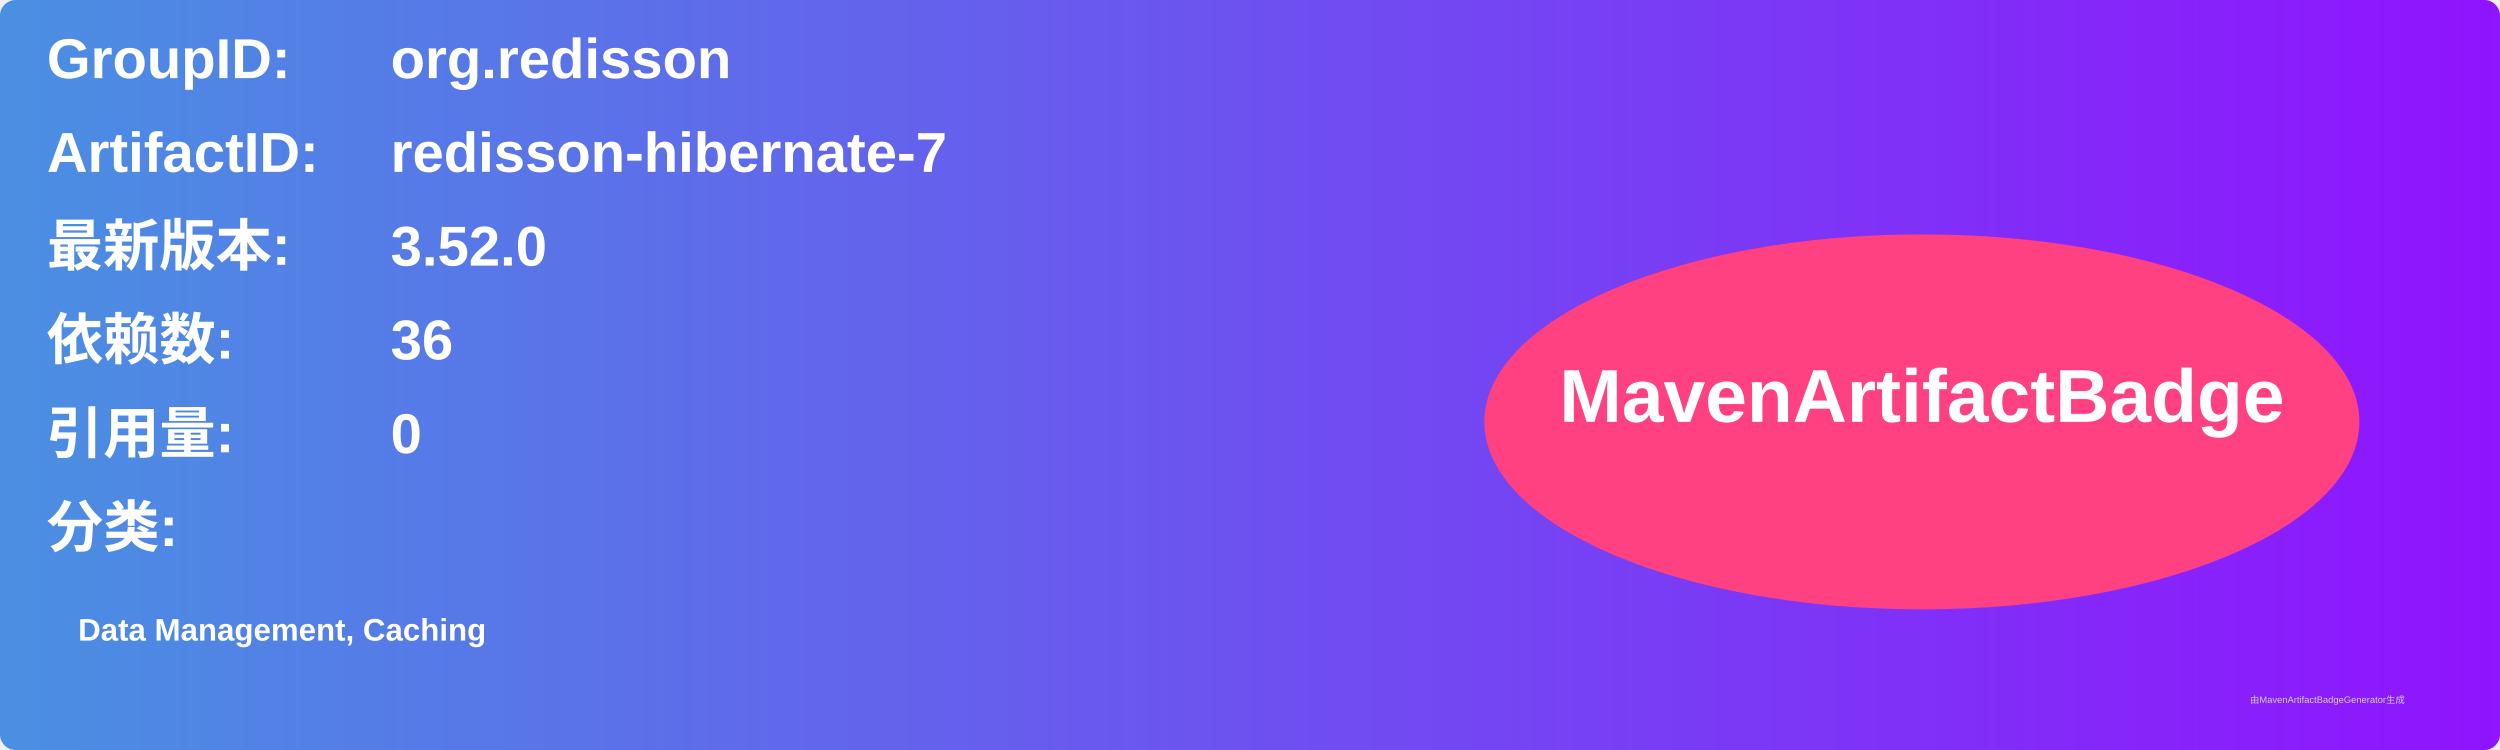
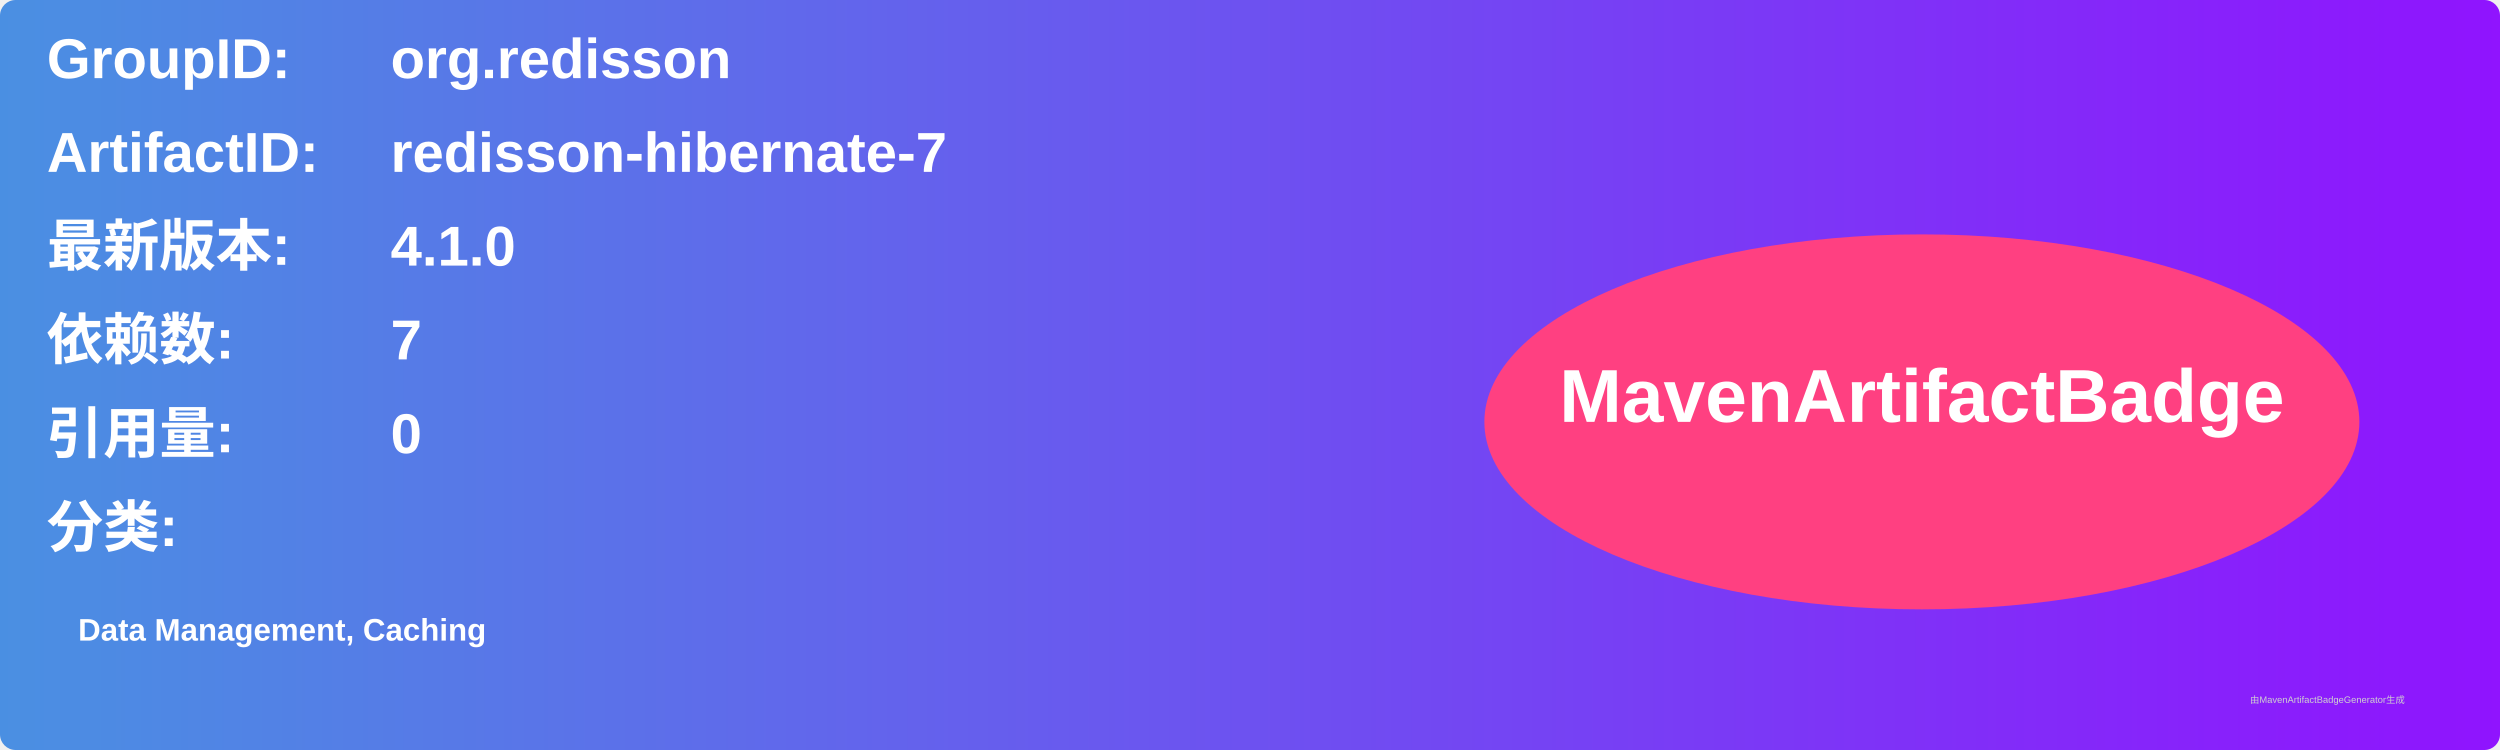
<svg xmlns="http://www.w3.org/2000/svg" width="800" height="240" viewBox="0 0 800 240">
  <linearGradient id="grad" x1="0%" y1="0%" x2="100%" y2="0%">
    <stop offset="0%" stop-color="#4a90e2" />
    <stop offset="100%" stop-color="#9013fe" />
  </linearGradient>
  <rect width="100%" height="100%" rx="5" ry="5" fill="url(#grad)" />
  <g transform="translate(15, 15)">
    <text x="0" y="10" font-family="Arial" font-size="18" fill="white" font-weight="bold" width="260">GroupID:</text>
    <text x="110" y="10" font-family="Arial" font-size="18" fill="white" font-weight="bold" width="460">org.redisson</text>
    <text x="0" y="40" font-family="Arial" font-size="18" fill="white" font-weight="bold" width="260">ArtifactID:</text>
    <text x="110" y="40" font-family="Arial" font-size="18" fill="white" font-weight="bold" width="460">redisson-hibernate-7</text>
    <text x="0" y="70" font-family="Arial" font-size="18" fill="white" font-weight="bold">最新版本:</text>
    <text x="110" y="70" font-family="Arial" font-size="18" fill="white" font-weight="bold">
-       <tspan font-weight="bold">3.52.0</tspan>
+       <tspan font-weight="bold">4.1.0</tspan>
    </text>
    <text x="0" y="100" font-family="Arial" font-size="18" fill="white" font-weight="bold">依赖数: </text>
    <text x="110" y="100" font-family="Arial" font-size="18" fill="white">
-       <tspan font-weight="bold">36</tspan>
+       <tspan font-weight="bold">7</tspan>
    </text>
    <text x="0" y="130" font-family="Arial" font-size="18" fill="white" font-weight="bold">引用量: </text>
    <text x="110" y="130" font-family="Arial" font-size="18" fill="white">
      <tspan font-weight="bold">0</tspan>
    </text>
    <text x="0" y="160" font-family="Arial" font-size="18" fill="white" font-weight="bold">分类:</text>
    <text x="10" y="190" font-family="Arial" font-size="10" fill="white">
      <tspan font-weight="bold">Data Management, Caching</tspan>
    </text>
    <ellipse cx="600" cy="120" rx="140" ry="60" fill="#ff4081" />
    <text x="600" y="120" text-anchor="middle" font-family="Arial" font-size="24" fill="white" font-weight="bold">MavenArtifactBadge</text>
  </g>
  <text x="720" y="225" font-family="Arial" font-size="3" fill="#d0d0d0">由MavenArtifactBadgeGenerator生成</text>
</svg>
